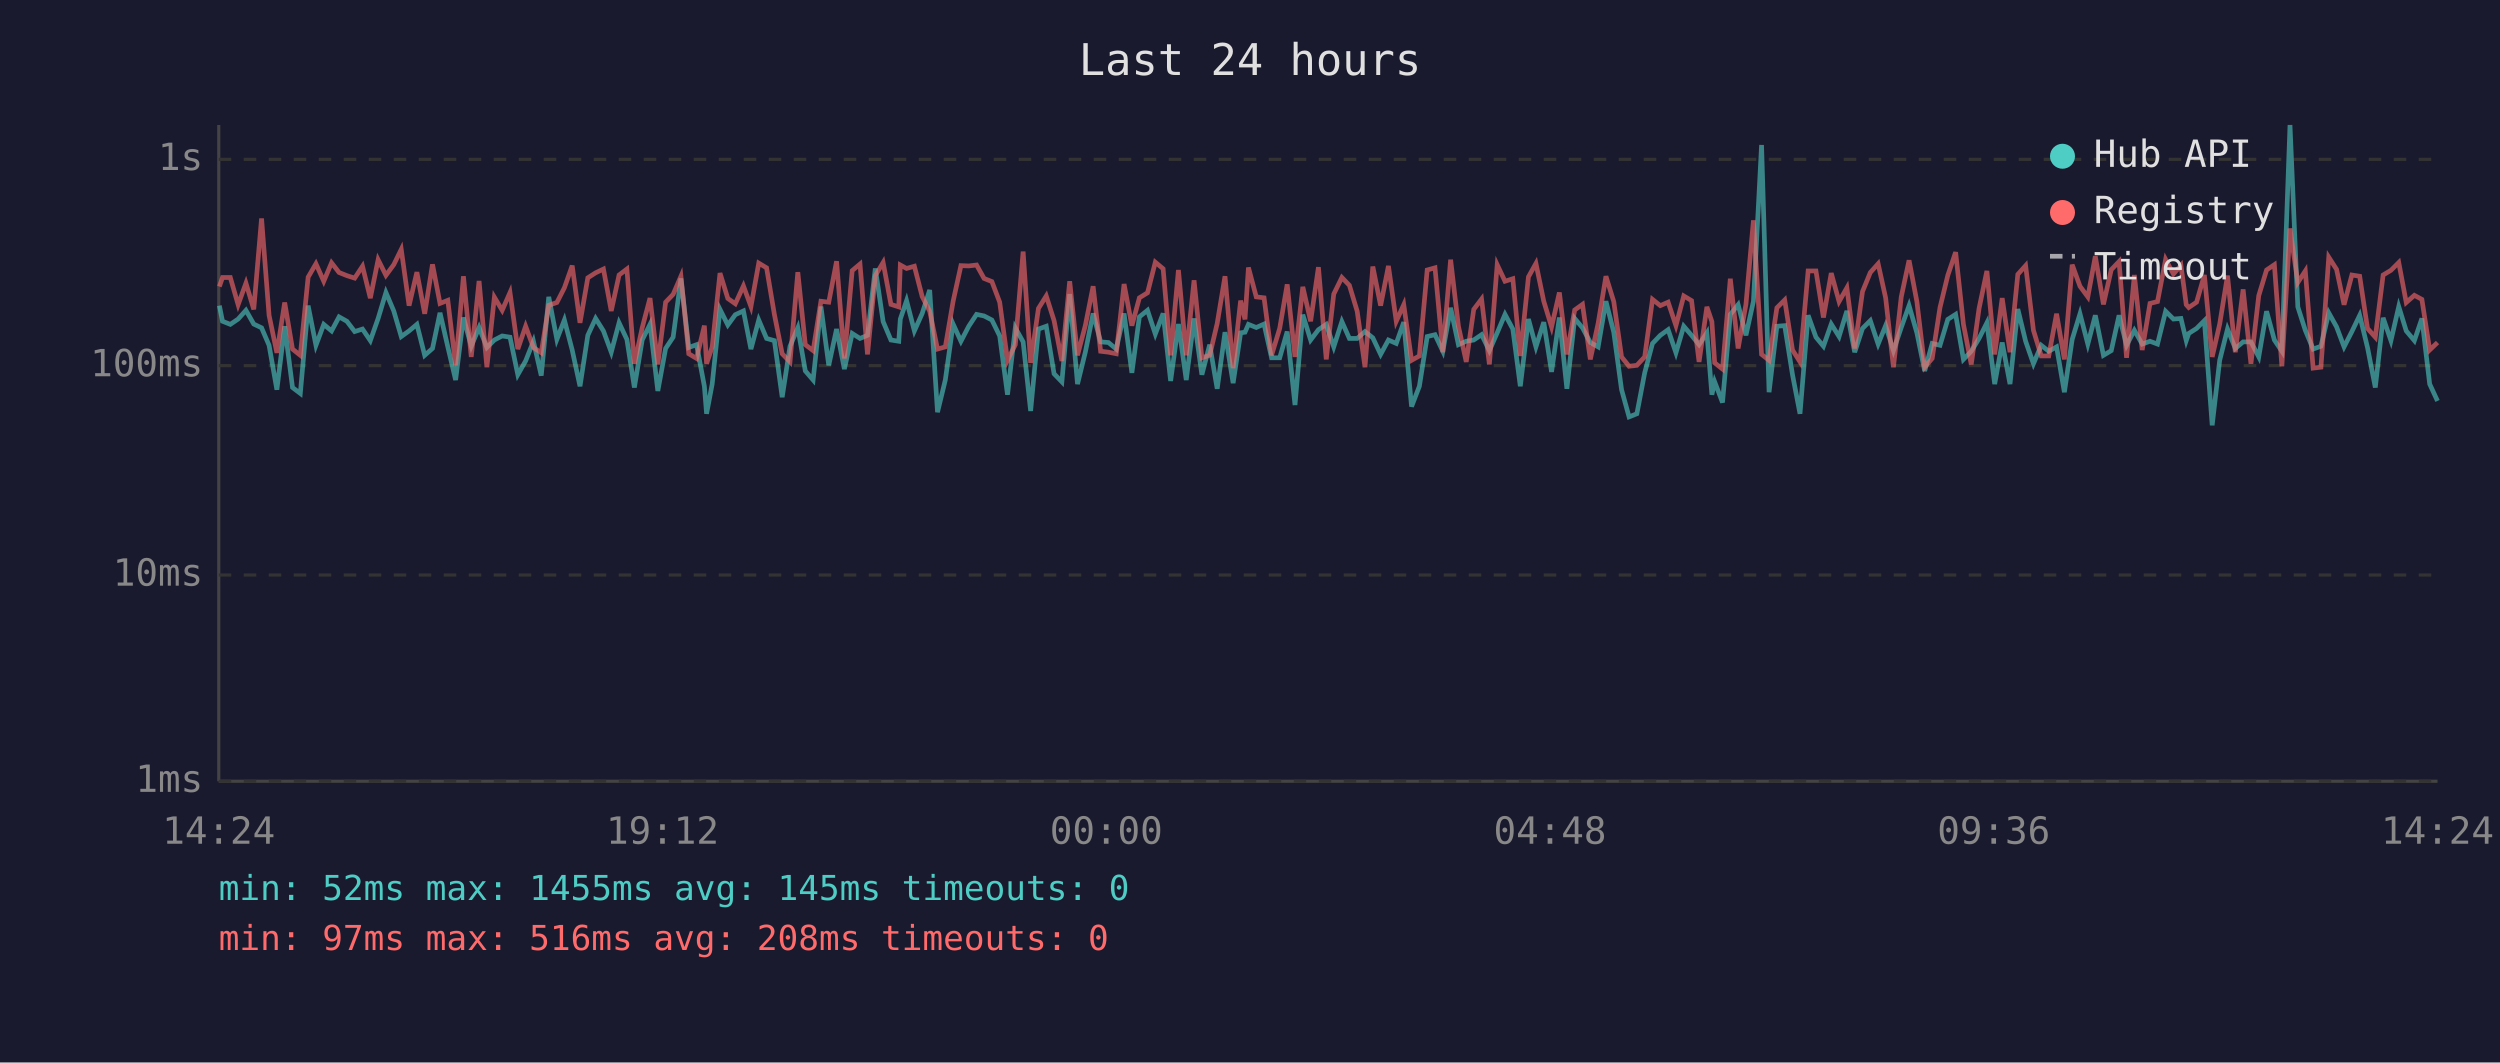
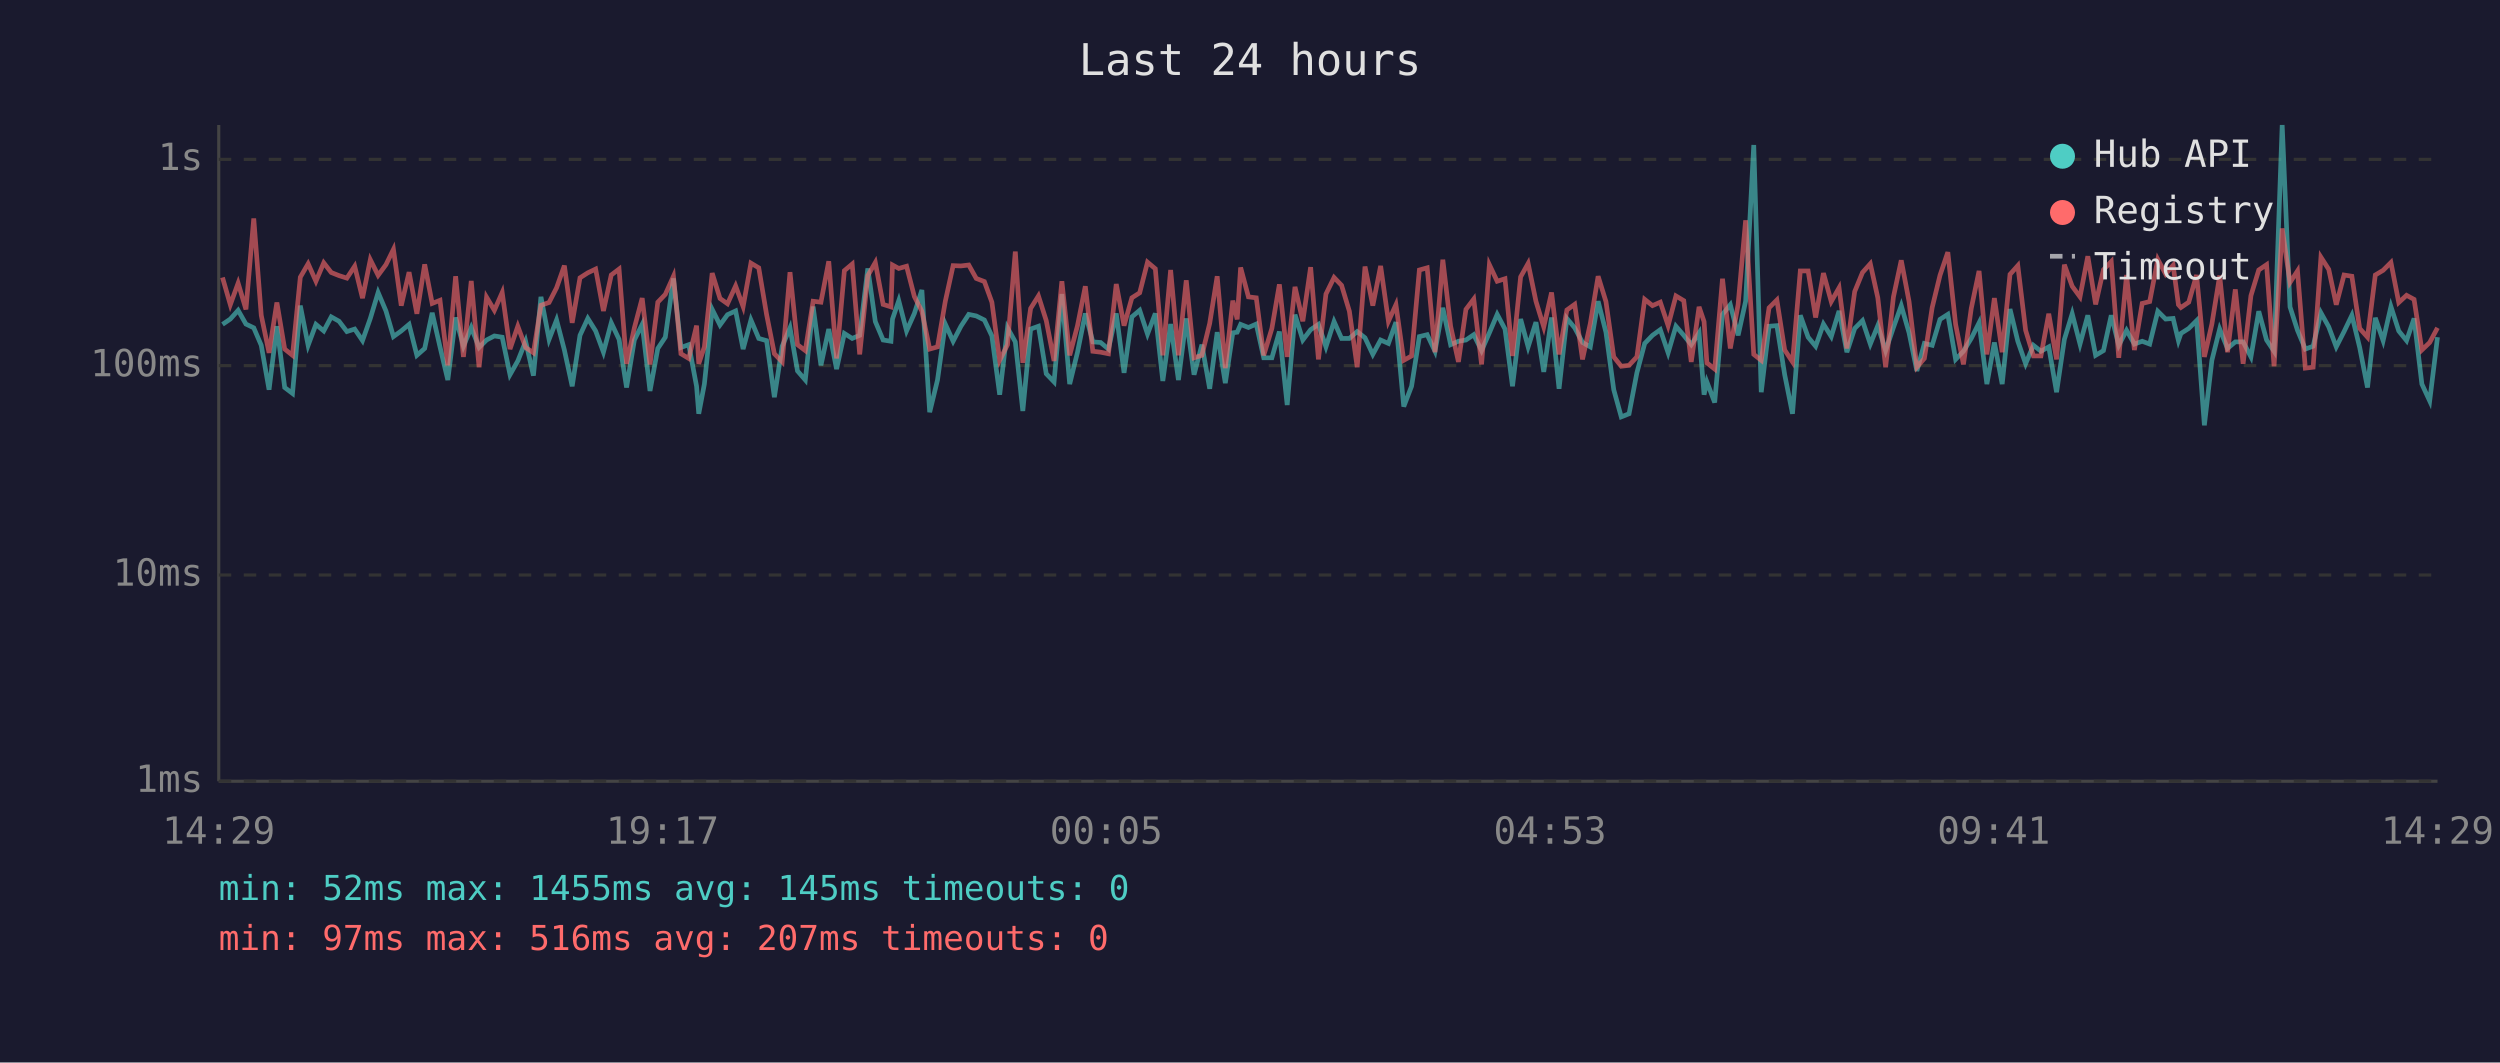
<svg xmlns="http://www.w3.org/2000/svg" viewBox="0 0 800 340" font-family="monospace" font-size="12">
  <rect width="800" height="340" fill="#1a1a2e" />
  <text x="400" y="24" fill="#e0e0e0" font-size="14" text-anchor="middle">Last 24 hours</text>
  <line x1="70" y1="40" x2="70" y2="250" stroke="#444" stroke-width="1" />
  <line x1="70" y1="250" x2="780" y2="250" stroke="#444" stroke-width="1" />
  <line x1="70" y1="250" x2="780" y2="250" stroke="#333" stroke-width="1" stroke-dasharray="4" />
  <text x="65" y="250" fill="#888" text-anchor="end" dominant-baseline="middle">1ms</text>
  <line x1="70" y1="184" x2="780" y2="184" stroke="#333" stroke-width="1" stroke-dasharray="4" />
  <text x="65" y="184" fill="#888" text-anchor="end" dominant-baseline="middle">10ms</text>
  <line x1="70" y1="117" x2="780" y2="117" stroke="#333" stroke-width="1" stroke-dasharray="4" />
  <text x="65" y="117" fill="#888" text-anchor="end" dominant-baseline="middle">100ms</text>
  <line x1="70" y1="51" x2="780" y2="51" stroke="#333" stroke-width="1" stroke-dasharray="4" />
  <text x="65" y="51" fill="#888" text-anchor="end" dominant-baseline="middle">1s</text>
-   <text x="70" y="270" fill="#888" text-anchor="middle">14:24</text>
-   <text x="212" y="270" fill="#888" text-anchor="middle">19:12</text>
-   <text x="354" y="270" fill="#888" text-anchor="middle">00:00</text>
-   <text x="496" y="270" fill="#888" text-anchor="middle">04:48</text>
-   <text x="638" y="270" fill="#888" text-anchor="middle">09:36</text>
-   <text x="780" y="270" fill="#888" text-anchor="middle">14:24</text>
-   <polyline points="70.2,97.8 71.2,102.8 73.7,103.8 76.2,102.1 78.7,99.3 81.2,103.7 83.7,104.9 86.1,110.5 88.6,124.7 91.1,104.4 93.6,124.0 96.1,125.9 98.6,97.8 101.1,110.5 103.6,103.8 106.1,105.9 108.5,101.4 111.0,102.8 113.5,106.1 116.0,105.3 118.5,109.0 121.0,101.9 123.5,93.6 126.0,99.5 128.4,107.7 130.9,105.9 133.4,103.8 135.9,113.7 138.4,111.5 140.8,100.1 143.3,111.0 145.8,121.6 148.3,101.6 150.8,110.8 153.3,104.8 155.8,111.2 158.2,108.8 160.7,107.5 163.2,107.9 165.7,119.9 168.2,115.5 170.7,109.2 173.2,120.2 175.6,95.0 178.2,108.6 180.6,102.4 183.1,112.0 185.6,123.6 188.1,107.3 190.6,101.9 193.1,105.9 195.6,112.7 198.1,103.3 200.6,108.6 203.0,124.0 205.5,108.8 208.0,103.8 210.5,125.1 213.0,111.5 215.4,107.9 217.9,89.1 220.4,111.2 222.9,110.3 225.4,123.6 226.1,132.4 227.9,122.9 230.4,99.0 232.9,104.0 235.3,100.7 237.9,99.5 240.3,111.7 242.8,102.4 245.3,108.3 247.8,109.0 250.3,127.1 252.8,110.8 255.3,104.9 257.7,118.7 260.2,121.6 262.7,98.1 265.2,116.9 267.7,105.3 270.2,118.1 272.7,106.7 275.2,108.3 277.6,107.3 280.1,85.9 282.6,102.9 285.1,108.8 287.6,109.2 288.1,102.1 290.1,96.2 292.6,105.9 295.1,100.3 297.5,92.8 300.0,131.9 302.5,121.6 305.0,103.7 307.5,109.2 310.0,104.4 312.5,100.6 314.9,101.1 317.4,102.4 319.9,107.5 322.4,126.3 324.9,104.9 327.4,109.4 329.8,131.5 332.3,105.3 334.8,104.4 337.3,119.6 339.8,122.2 342.3,94.1 344.8,122.9 347.3,112.7 349.8,100.3 352.2,109.4 354.7,109.6 357.2,111.7 359.7,100.3 362.2,119.3 364.6,101.4 367.2,99.3 369.7,106.9 372.2,100.3 374.6,121.9 377.1,103.7 379.6,121.6 382.1,101.9 384.6,119.9 387.1,110.3 389.5,124.4 392.0,106.3 394.6,122.6 397.0,106.5 398.4,106.3 399.5,103.8 402.0,104.8 404.5,103.7 406.9,114.5 409.5,114.5 411.9,106.1 414.4,129.6 416.9,100.7 419.4,108.8 421.9,105.5 424.4,103.8 426.8,111.0 429.4,102.9 431.8,108.3 434.3,108.3 436.8,106.1 439.3,108.1 441.8,113.4 444.3,108.8 446.8,109.9 449.2,103.1 451.7,130.1 454.2,123.6 456.7,107.7 459.2,107.1 461.7,112.4 464.2,98.5 466.7,110.3 469.2,109.2 471.6,108.8 474.1,107.1 476.6,112.2 479.1,106.5 481.6,100.6 484.1,105.3 486.5,123.6 489.1,102.1 491.5,111.0 494.0,103.1 496.5,119.0 499.0,101.6 501.4,124.4 503.9,101.9 506.4,104.9 508.9,109.6 511.4,111.0 513.9,96.4 516.4,106.3 518.9,124.7 521.3,133.4 523.8,132.4 526.3,119.3 528.8,109.9 531.3,107.3 533.8,105.5 536.3,112.9 538.8,104.4 541.3,107.3 543.7,110.3 546.2,106.5 547.8,126.3 548.7,122.2 551.2,128.8 553.7,100.6 556.2,97.5 558.7,107.3 561.1,96.4 563.7,46.4 566.1,125.5 568.6,104.4 571.1,104.2 573.6,119.9 576.0,132.4 578.6,100.9 581.1,107.9 583.5,110.8 586.0,103.7 588.5,107.7 591.0,99.5 593.5,112.7 596.0,105.1 598.5,102.6 601.0,110.1 603.4,104.2 605.9,112.2 608.4,104.8 610.9,97.8 613.4,106.5 615.9,118.7 618.3,109.9 620.8,110.5 623.3,102.2 625.8,100.6 628.3,115.0 630.8,112.4 633.3,108.3 635.8,103.3 638.3,122.9 640.7,109.6 643.2,122.9 645.7,98.9 648.2,109.2 650.7,116.4 653.2,110.5 655.6,112.4 658.1,111.0 660.6,125.5 663.1,108.6 665.6,100.4 668.1,110.1 670.5,100.9 673.1,113.7 675.6,112.2 678.1,100.9 680.5,110.5 683.0,105.7 685.5,110.1 688.0,109.2 690.4,110.1 693.0,99.6 695.5,102.1 697.9,101.9 699.6,109.0 700.4,106.7 702.9,105.1 705.4,102.6 707.9,136.1 710.3,115.3 712.8,105.3 715.3,111.5 717.8,109.4 720.3,109.4 722.8,114.2 725.3,99.6 727.8,108.8 730.2,112.4 732.8,40.0 735.3,98.2 737.7,105.7 740.2,111.7 742.7,110.8 745.2,100.1 747.7,104.6 750.1,111.0 752.6,106.1 755.1,100.9 757.6,111.2 760.1,124.0 762.6,101.7 765.1,109.0 767.6,98.1 770.0,105.9 772.6,109.0 775.0,101.9 777.5,122.9 780.0,128.3" fill="none" stroke="#4ecdc4" stroke-width="1.5" opacity="0.6" />
-   <polyline points="70.2,91.7 71.2,88.8 73.7,88.8 76.2,97.5 78.7,90.6 81.2,99.0 83.7,69.9 86.1,100.9 88.6,112.9 91.1,96.8 93.6,111.7 96.1,113.7 98.6,88.7 101.1,84.4 103.6,90.0 106.1,84.1 108.5,87.2 111.0,88.2 113.5,89.0 116.0,85.2 118.5,95.4 121.0,83.1 123.5,88.1 126.0,84.7 128.4,79.8 130.9,97.8 133.4,87.1 135.9,100.4 138.4,84.6 140.8,97.1 143.3,96.1 145.8,116.9 148.3,88.4 150.8,114.2 153.3,89.9 155.8,117.5 158.2,95.1 160.7,99.3 163.2,93.6 165.7,111.7 168.2,104.4 170.7,111.2 173.2,112.9 175.6,97.7 178.2,96.8 180.6,92.1 183.1,85.0 185.6,103.3 188.1,88.9 190.6,87.3 193.1,86.1 195.6,99.5 198.1,88.0 200.6,86.1 203.0,116.4 205.5,104.9 208.0,95.4 210.5,116.6 213.0,96.7 215.4,94.2 217.9,88.4 220.4,113.2 222.9,114.7 225.4,104.2 226.1,116.4 227.9,111.0 230.4,87.4 232.9,95.5 235.3,97.2 237.9,91.5 240.3,98.1 242.8,84.2 245.3,85.7 247.8,100.6 250.3,113.2 252.8,115.8 255.3,87.1 257.7,110.3 260.2,112.2 262.7,96.4 265.2,96.7 267.7,83.6 270.2,114.7 272.7,86.6 275.2,84.5 277.6,113.4 280.1,88.2 282.6,84.0 285.1,97.4 287.6,98.2 288.1,84.8 290.1,85.9 292.6,85.2 295.1,94.9 297.5,99.6 300.0,111.7 302.5,111.0 305.0,96.4 307.5,85.0 310.0,85.1 312.5,84.8 314.9,89.1 317.4,90.1 319.9,96.7 322.4,115.3 324.9,110.3 327.4,80.5 329.8,116.1 332.3,98.7 334.8,94.7 337.3,102.6 339.8,115.5 342.3,90.0 344.8,113.7 347.3,104.2 349.8,91.6 352.2,112.4 354.7,112.7 357.2,113.2 359.7,90.9 362.2,104.2 364.6,95.3 367.2,93.7 369.7,83.9 372.2,86.0 374.6,113.7 377.1,86.4 379.6,113.7 382.1,89.7 384.6,114.5 387.1,113.7 389.5,103.5 392.0,88.4 394.6,117.8 397.0,96.2 398.4,102.2 399.5,85.6 402.0,95.0 404.5,95.3 406.9,113.7 409.5,105.1 411.9,91.0 414.4,114.2 416.9,91.8 419.4,102.8 421.9,85.5 424.4,115.0 426.8,94.1 429.4,88.8 431.8,91.3 434.3,99.6 436.8,117.5 439.3,85.3 441.8,97.8 444.3,85.1 446.8,102.8 449.2,97.5 451.7,115.3 454.2,113.9 456.7,86.4 459.2,85.7 461.7,112.7 464.2,83.1 466.7,104.4 469.2,115.8 471.6,99.0 474.1,95.7 476.6,116.6 479.1,84.7 481.6,90.0 484.1,89.2 486.5,113.9 489.1,88.6 491.5,84.3 494.0,96.4 496.5,104.6 499.0,93.6 501.4,113.4 503.9,99.2 506.4,97.4 508.9,115.0 511.4,103.5 513.9,88.4 516.4,96.5 518.9,114.2 521.3,117.2 523.8,116.9 526.3,114.2 528.8,95.8 531.3,97.8 533.8,96.7 536.3,104.2 538.8,94.7 541.3,96.2 543.7,115.8 546.2,98.2 547.8,102.9 548.7,116.1 551.2,118.1 553.7,89.2 556.2,111.5 558.7,97.4 561.1,70.5 563.7,113.4 566.1,115.3 568.6,98.5 571.1,96.0 573.6,112.0 576.0,115.8 578.6,86.7 581.1,86.7 583.5,101.6 586.0,87.4 588.5,96.5 591.0,92.1 593.5,111.5 596.0,93.3 598.5,87.2 601.0,84.4 603.4,95.3 605.9,117.5 608.4,95.0 610.9,83.3 613.4,96.5 615.9,117.5 618.3,114.7 620.8,98.4 623.3,88.1 625.8,80.7 628.3,103.8 630.8,116.6 633.3,98.7 635.8,86.7 638.3,113.4 640.7,95.4 643.2,112.7 645.7,87.8 648.2,85.0 650.7,105.7 653.2,113.9 655.6,113.9 658.1,100.4 660.6,115.0 663.1,84.7 665.6,91.6 668.1,95.0 670.5,82.0 673.1,97.4 675.6,86.3 678.1,83.7 680.5,114.5 683.0,88.0 685.5,112.0 688.0,97.1 690.4,96.5 693.0,83.0 695.5,87.7 697.9,84.9 699.6,97.5 700.4,98.4 702.9,96.7 705.4,88.0 707.9,114.2 710.3,103.7 712.8,88.2 715.3,112.7 717.8,92.6 720.3,116.4 722.8,94.6 725.3,86.4 727.8,84.7 730.2,117.2 732.8,73.1 735.3,90.4 737.7,86.7 740.2,117.8 742.7,117.5 745.2,82.3 747.7,86.2 750.1,97.5 752.6,88.0 755.1,88.4 757.6,105.1 760.1,107.9 762.6,88.0 765.1,86.5 767.6,84.0 770.0,96.8 772.6,94.5 775.0,95.8 777.5,112.0 780.0,109.6" fill="none" stroke="#ff6b6b" stroke-width="1.5" opacity="0.6" />
+   <text x="70" y="270" fill="#888" text-anchor="middle">14:29</text>
+   <text x="212" y="270" fill="#888" text-anchor="middle">19:17</text>
+   <text x="354" y="270" fill="#888" text-anchor="middle">00:05</text>
+   <text x="496" y="270" fill="#888" text-anchor="middle">04:53</text>
+   <text x="638" y="270" fill="#888" text-anchor="middle">09:41</text>
+   <text x="780" y="270" fill="#888" text-anchor="middle">14:29</text>
+   <polyline points="71.2,103.8 73.7,102.1 76.2,99.3 78.7,103.7 81.2,104.9 83.6,110.5 86.1,124.7 88.6,104.4 91.1,124.0 93.6,125.9 96.1,97.8 98.6,110.5 101.1,103.8 103.6,105.9 106.0,101.4 108.5,102.8 111.0,106.1 113.5,105.3 116.0,109.0 118.5,101.9 121.0,93.6 123.5,99.5 125.9,107.7 128.4,105.9 130.9,103.8 133.4,113.7 135.9,111.5 138.3,100.1 140.8,111.0 143.3,121.6 145.8,101.6 148.3,110.8 150.8,104.8 153.3,111.2 155.7,108.8 158.2,107.5 160.7,107.9 163.2,119.9 165.7,115.5 168.2,109.2 170.7,120.2 173.1,95.0 175.7,108.6 178.1,102.4 180.6,112.0 183.1,123.6 185.6,107.3 188.1,101.9 190.6,105.9 193.1,112.7 195.6,103.3 198.1,108.6 200.5,124.0 203.0,108.8 205.5,103.8 208.0,125.1 210.5,111.5 212.9,107.9 215.5,89.1 217.9,111.2 220.4,110.3 222.9,123.6 223.6,132.4 225.4,122.9 227.9,99.0 230.4,104.0 232.8,100.7 235.4,99.5 237.8,111.7 240.3,102.4 242.8,108.3 245.3,109.0 247.8,127.1 250.3,110.8 252.8,104.9 255.2,118.7 257.7,121.6 260.2,98.1 262.7,116.9 265.2,105.3 267.7,118.1 270.2,106.7 272.7,108.3 275.1,107.3 277.7,85.9 280.1,102.9 282.6,108.8 285.1,109.2 285.6,102.1 287.6,96.2 290.1,105.9 292.6,100.3 295.0,92.8 297.5,131.9 300.0,121.6 302.5,103.7 305.0,109.2 307.5,104.4 310.0,100.6 312.4,101.1 315.0,102.4 317.4,107.5 319.9,126.3 322.4,104.9 324.9,109.4 327.3,131.5 329.8,105.3 332.3,104.4 334.8,119.6 337.3,122.2 339.8,94.1 342.3,122.9 344.8,112.7 347.3,100.3 349.7,109.4 352.2,109.6 354.7,111.7 357.2,100.3 359.7,119.3 362.2,101.4 364.7,99.3 367.2,106.9 369.7,100.3 372.1,121.9 374.6,103.7 377.1,121.6 379.6,101.9 382.1,119.9 384.6,110.3 387.1,124.4 389.5,106.3 392.1,122.6 394.5,106.5 395.9,106.3 397.0,103.8 399.5,104.8 402.0,103.7 404.4,114.5 407.0,114.5 409.4,106.1 411.9,129.6 414.4,100.7 416.9,108.8 419.4,105.5 421.9,103.8 424.3,111.0 426.9,102.9 429.3,108.3 431.8,108.3 434.3,106.1 436.8,108.1 439.3,113.4 441.8,108.8 444.3,109.9 446.7,103.1 449.2,130.1 451.7,123.6 454.2,107.7 456.7,107.1 459.2,112.4 461.7,98.5 464.2,110.3 466.7,109.2 469.1,108.8 471.6,107.1 474.1,112.2 476.6,106.5 479.1,100.6 481.6,105.3 484.0,123.6 486.6,102.1 489.0,111.0 491.5,103.1 494.0,119.0 496.5,101.6 498.9,124.4 501.4,101.9 503.9,104.9 506.4,109.6 508.9,111.0 511.4,96.4 513.9,106.3 516.4,124.7 518.8,133.4 521.3,132.4 523.8,119.3 526.3,109.9 528.8,107.3 531.3,105.5 533.8,112.9 536.3,104.4 538.8,107.3 541.2,110.3 543.7,106.5 545.3,126.3 546.2,122.2 548.7,128.8 551.2,100.6 553.7,97.5 556.2,107.3 558.6,96.4 561.2,46.4 563.6,125.5 566.1,104.4 568.6,104.2 571.1,119.9 573.6,132.4 576.1,100.9 578.6,107.9 581.0,110.8 583.5,103.7 586.0,107.7 588.5,99.5 591.0,112.7 593.5,105.1 596.0,102.6 598.5,110.1 600.9,104.2 603.4,112.2 605.9,104.8 608.4,97.8 610.9,106.5 613.4,118.7 615.8,109.9 618.3,110.5 620.8,102.2 623.3,100.6 625.8,115.0 628.3,112.4 630.8,108.3 633.3,103.3 635.8,122.9 638.2,109.6 640.7,122.9 643.2,98.9 645.7,109.2 648.2,116.4 650.7,110.5 653.1,112.4 655.6,111.0 658.1,125.5 660.6,108.6 663.1,100.4 665.6,110.1 668.1,100.9 670.6,113.7 673.1,112.2 675.6,100.9 678.0,110.5 680.5,105.7 683.0,110.1 685.5,109.2 687.9,110.1 690.5,99.6 693.0,102.1 695.4,101.9 697.1,109.0 697.9,106.7 700.4,105.1 702.9,102.6 705.4,136.1 707.8,115.3 710.3,105.3 712.8,111.5 715.3,109.4 717.8,109.4 720.3,114.2 722.8,99.6 725.3,108.8 727.7,112.4 730.3,40.0 732.8,98.2 735.2,105.7 737.7,111.7 740.2,110.8 742.7,100.1 745.2,104.6 747.6,111.0 750.1,106.1 752.6,100.9 755.1,111.2 757.6,124.0 760.1,101.7 762.6,109.0 765.1,98.1 767.6,105.9 770.1,109.0 772.5,101.9 775.0,122.9 777.5,128.3 780.0,107.9" fill="none" stroke="#4ecdc4" stroke-width="1.5" opacity="0.6" />
+   <polyline points="71.2,88.8 73.7,97.5 76.2,90.6 78.7,99.0 81.2,69.9 83.6,100.9 86.1,112.9 88.6,96.8 91.1,111.7 93.6,113.7 96.1,88.7 98.6,84.4 101.1,90.0 103.6,84.1 106.0,87.2 108.5,88.2 111.0,89.0 113.5,85.2 116.0,95.4 118.5,83.1 121.0,88.1 123.5,84.7 125.9,79.8 128.4,97.8 130.9,87.1 133.4,100.4 135.9,84.6 138.3,97.1 140.8,96.1 143.3,116.9 145.8,88.4 148.3,114.2 150.8,89.9 153.3,117.5 155.7,95.1 158.2,99.3 160.7,93.6 163.2,111.7 165.7,104.4 168.2,111.2 170.7,112.9 173.1,97.7 175.7,96.8 178.1,92.1 180.6,85.0 183.1,103.3 185.6,88.9 188.1,87.3 190.6,86.1 193.1,99.5 195.6,88.0 198.1,86.1 200.5,116.4 203.0,104.9 205.5,95.4 208.0,116.6 210.5,96.7 212.9,94.2 215.5,88.4 217.9,113.2 220.4,114.7 222.9,104.2 223.6,116.4 225.4,111.0 227.9,87.4 230.4,95.5 232.8,97.2 235.4,91.5 237.8,98.1 240.3,84.2 242.8,85.7 245.3,100.6 247.8,113.2 250.3,115.8 252.8,87.1 255.2,110.3 257.7,112.2 260.2,96.4 262.7,96.7 265.2,83.6 267.7,114.7 270.2,86.6 272.7,84.5 275.1,113.4 277.7,88.2 280.1,84.0 282.6,97.4 285.1,98.2 285.6,84.8 287.6,85.9 290.1,85.2 292.6,94.9 295.0,99.6 297.5,111.7 300.0,111.0 302.5,96.4 305.0,85.0 307.5,85.1 310.0,84.8 312.4,89.1 315.0,90.1 317.4,96.7 319.9,115.3 322.4,110.3 324.9,80.5 327.3,116.1 329.8,98.7 332.3,94.7 334.8,102.6 337.3,115.5 339.8,90.0 342.3,113.7 344.8,104.2 347.3,91.6 349.7,112.4 352.2,112.7 354.7,113.2 357.2,90.9 359.7,104.2 362.2,95.3 364.7,93.7 367.2,83.9 369.7,86.0 372.1,113.7 374.6,86.4 377.1,113.7 379.6,89.7 382.1,114.5 384.6,113.7 387.1,103.5 389.5,88.4 392.1,117.8 394.5,96.2 395.9,102.2 397.0,85.6 399.5,95.0 402.0,95.3 404.4,113.7 407.0,105.1 409.4,91.0 411.9,114.2 414.4,91.8 416.9,102.8 419.4,85.5 421.9,115.0 424.3,94.1 426.9,88.8 429.3,91.3 431.8,99.6 434.3,117.5 436.8,85.3 439.3,97.8 441.8,85.1 444.3,102.8 446.7,97.5 449.2,115.3 451.7,113.9 454.2,86.4 456.7,85.7 459.2,112.7 461.7,83.1 464.2,104.4 466.7,115.8 469.1,99.0 471.6,95.7 474.1,116.6 476.6,84.7 479.1,90.0 481.6,89.2 484.0,113.9 486.6,88.6 489.0,84.3 491.5,96.4 494.0,104.6 496.5,93.6 498.9,113.4 501.4,99.2 503.9,97.4 506.4,115.0 508.9,103.5 511.4,88.4 513.9,96.5 516.4,114.2 518.8,117.2 521.3,116.9 523.8,114.2 526.3,95.8 528.8,97.8 531.3,96.7 533.8,104.2 536.3,94.7 538.8,96.2 541.2,115.8 543.7,98.2 545.3,102.9 546.2,116.1 548.7,118.1 551.2,89.2 553.7,111.5 556.2,97.4 558.6,70.5 561.2,113.4 563.6,115.3 566.1,98.5 568.6,96.0 571.1,112.0 573.6,115.8 576.1,86.7 578.6,86.7 581.0,101.6 583.5,87.4 586.0,96.5 588.5,92.1 591.0,111.5 593.5,93.3 596.0,87.2 598.5,84.4 600.9,95.3 603.4,117.5 605.9,95.0 608.4,83.3 610.9,96.5 613.4,117.5 615.8,114.7 618.3,98.4 620.8,88.1 623.3,80.7 625.8,103.8 628.3,116.6 630.8,98.7 633.3,86.7 635.8,113.4 638.2,95.4 640.7,112.7 643.2,87.8 645.7,85.0 648.2,105.7 650.7,113.9 653.1,113.9 655.6,100.4 658.1,115.0 660.6,84.7 663.1,91.6 665.6,95.0 668.1,82.0 670.6,97.4 673.1,86.3 675.6,83.7 678.0,114.5 680.5,88.0 683.0,112.0 685.5,97.1 687.9,96.5 690.5,83.0 693.0,87.7 695.4,84.9 697.1,97.5 697.9,98.4 700.4,96.7 702.9,88.0 705.4,114.2 707.8,103.7 710.3,88.2 712.8,112.7 715.3,92.6 717.8,116.4 720.3,94.6 722.8,86.4 725.3,84.7 727.7,117.2 730.3,73.1 732.8,90.4 735.2,86.7 737.7,117.8 740.2,117.5 742.7,82.3 745.2,86.2 747.6,97.5 750.1,88.0 752.6,88.4 755.1,105.1 757.6,107.9 760.1,88.0 762.6,86.5 765.1,84.0 767.6,96.8 770.1,94.5 772.5,95.8 775.0,112.0 777.5,109.6 780.0,104.9" fill="none" stroke="#ff6b6b" stroke-width="1.5" opacity="0.6" />
  <circle cx="660" cy="50" r="4" fill="#4ecdc4" />
  <text x="670" y="50" fill="#e0e0e0" dominant-baseline="middle">Hub API</text>
  <circle cx="660" cy="68" r="4" fill="#ff6b6b" />
  <text x="670" y="68" fill="#e0e0e0" dominant-baseline="middle">Registry</text>
  <line x1="656" y1="82" x2="664" y2="82" stroke="#e0e0e0" stroke-width="1.5" stroke-dasharray="4,3" opacity="0.7" />
  <text x="670" y="86" fill="#e0e0e0" dominant-baseline="middle">Timeout</text>
  <text x="70" y="288" fill="#4ecdc4" font-size="11">min: 52ms  max: 1455ms  avg: 145ms  timeouts: 0</text>
-   <text x="70" y="304" fill="#ff6b6b" font-size="11">min: 97ms  max: 516ms  avg: 208ms  timeouts: 0</text>
+   <text x="70" y="304" fill="#ff6b6b" font-size="11">min: 97ms  max: 516ms  avg: 207ms  timeouts: 0</text>
</svg>
